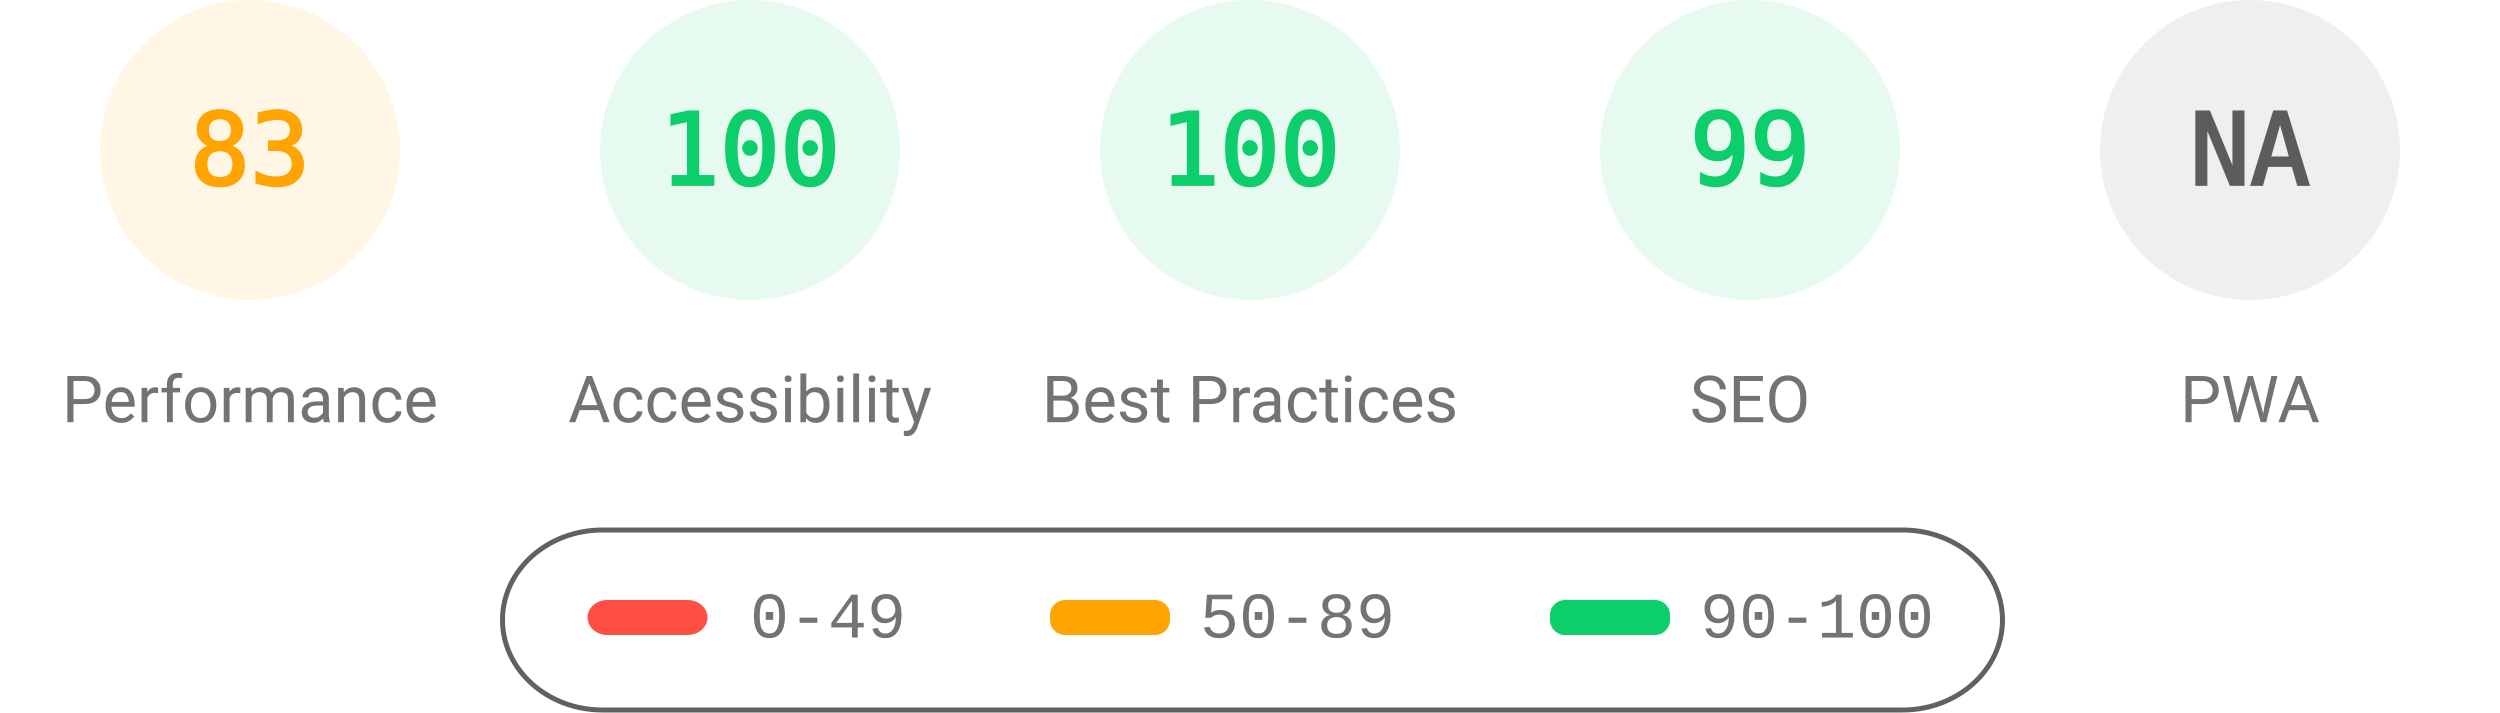
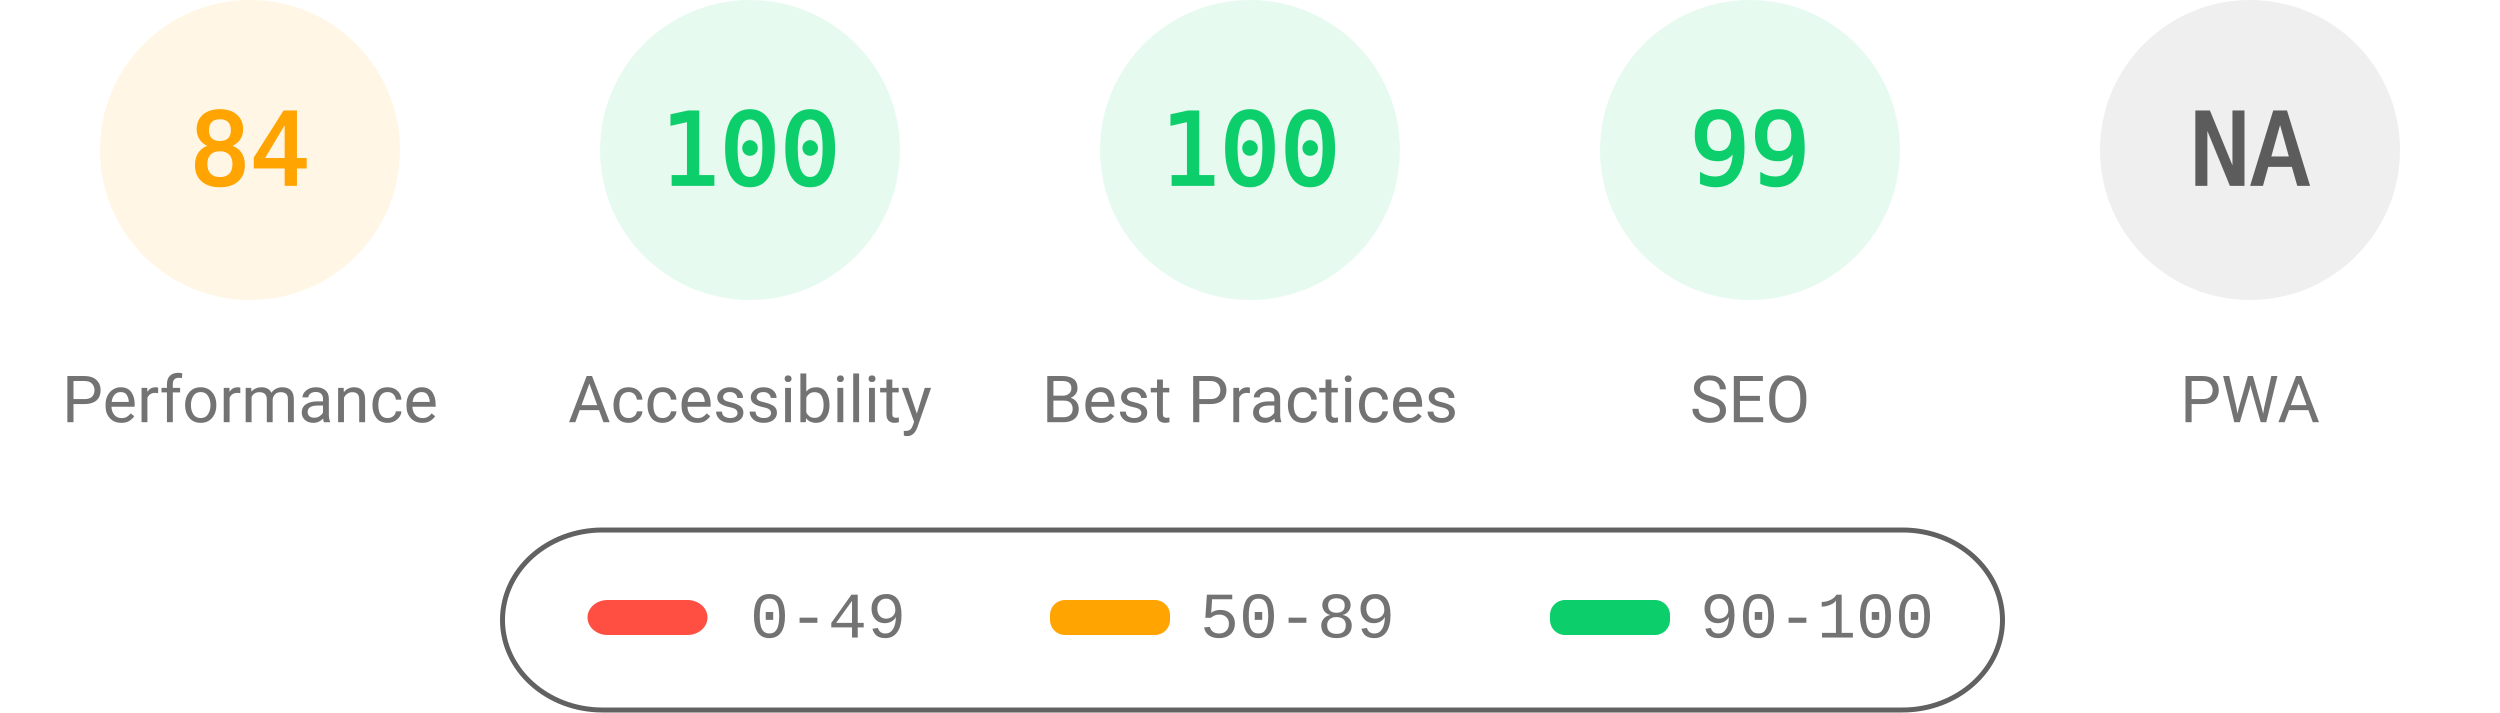
<svg xmlns="http://www.w3.org/2000/svg" fill="none" width="1000" height="285">
  <style>.gauge-base{opacity:.1}.gauge-arc{fill:none;animation-delay:250ms;stroke-linecap:round;transform:rotate(-90deg);transform-origin:100px 60px;animation:load-gauge 1s ease forwards}.guage-text{font-size:40px;font-family:monospace;text-align:center}.guage-red{color:#ff4e42;fill:#ff4e42;stroke:#ff4e42}.guage-orange{color:#ffa400;fill:#ffa400;stroke:#ffa400}.guage-green{color:#0cce6b;fill:#0cce6b;stroke:#0cce6b}.guage-undefined{color:#5c5c5c;fill:#5c5c5c;stroke:#5c5c5c}.guage-title{color:#737373;fill:#737373;stroke:none;font-size:26px;line-height:26px;font-family:Roboto,Halvetica,Arial,sans-serif}@keyframes load-gauge{from{stroke-dasharray:0 352.858}}</style>
  <svg class="guage-div guage-perf guage-orange" viewBox="0 0 200 200" width="200" height="200">
    <circle class="gauge-base" r="56" cx="100" cy="60" stroke-width="8" />
-     <circle class="gauge-arc guage-arc-1" r="56" cx="100" cy="60" stroke-width="8" style="stroke-dasharray:292.042,351.858" />
-     <text class="guage-text" x="100" y="60" alignment-baseline="central" dominant-baseline="central" text-anchor="middle">83</text>
+     <circle class="gauge-arc guage-arc-1" r="56" cx="100" cy="60" stroke-width="8" style="stroke-dasharray:295.561,351.858" />
+     <text class="guage-text" x="100" y="60" alignment-baseline="central" dominant-baseline="central" text-anchor="middle">84</text>
    <text class="guage-title" x="100" y="160" alignment-baseline="central" dominant-baseline="central" text-anchor="middle">Performance</text>
  </svg>
  <svg class="guage-div guage-acc guage-green" viewBox="0 0 200 200" width="200" height="200" x="200">
    <circle class="gauge-base" r="56" cx="100" cy="60" stroke-width="8" />
    <circle class="gauge-arc guage-arc-2" r="56" cx="100" cy="60" stroke-width="8" style="stroke-dasharray:351.858,351.858" />
    <text class="guage-text" x="100" y="60" alignment-baseline="central" dominant-baseline="central" text-anchor="middle">100</text>
    <text class="guage-title" x="100" y="160" alignment-baseline="central" dominant-baseline="central" text-anchor="middle">Accessibility</text>
  </svg>
  <svg class="guage-div guage-best guage-green" viewBox="0 0 200 200" width="200" height="200" x="400">
    <circle class="gauge-base" r="56" cx="100" cy="60" stroke-width="8" />
    <circle class="gauge-arc guage-arc-3" r="56" cx="100" cy="60" stroke-width="8" style="stroke-dasharray:351.858,351.858" />
    <text class="guage-text" x="100" y="60" alignment-baseline="central" dominant-baseline="central" text-anchor="middle">100</text>
    <text class="guage-title" x="100" y="160" alignment-baseline="central" dominant-baseline="central" text-anchor="middle">Best Practices</text>
  </svg>
  <svg class="guage-div guage-seo guage-green" viewBox="0 0 200 200" width="200" height="200" x="600">
    <circle class="gauge-base" r="56" cx="100" cy="60" stroke-width="8" />
    <circle class="gauge-arc guage-arc-4" r="56" cx="100" cy="60" stroke-width="8" style="stroke-dasharray:348.339,351.858" />
    <text class="guage-text" x="100" y="60" alignment-baseline="central" dominant-baseline="central" text-anchor="middle">99</text>
    <text class="guage-title" x="100" y="160" alignment-baseline="central" dominant-baseline="central" text-anchor="middle">SEO</text>
  </svg>
  <svg class="guage-div guage-pwa guage-undefined" viewBox="0 0 200 200" width="200" height="200" x="800">
    <circle class="gauge-base" r="56" cx="100" cy="60" stroke-width="8" />
    <circle class="gauge-arc guage-arc-4" r="56" cx="100" cy="60" stroke-width="8" style="stroke-dasharray:351.858,351.858" />
    <text class="guage-text" x="100" y="60" alignment-baseline="central" dominant-baseline="central" text-anchor="middle">NA</text>
    <text class="guage-title" x="100" y="160" alignment-baseline="central" dominant-baseline="central" text-anchor="middle">PWA</text>
  </svg>
  <svg width="604" height="76" x="200" y="210">
    <path fill="none" id="canvas_background" d="M-1-1h604v80H-1z" />
    <rect fill-opacity="0" stroke="#616161" stroke-width="2" rx="40" id="svg_2" height="72" width="600" y="2" x="1" fill="#000" />
    <rect stroke="#000" rx="8" id="svg_3" height="14" width="48" y="30" x="35" stroke-opacity="null" stroke-width="0" fill="#ff4e42" />
    <rect stroke="#000" rx="6" id="svg_4" height="14" width="48" y="30" x="220" stroke-opacity="null" stroke-width="0" fill="#ffa400" />
    <rect stroke="#000" rx="6" id="svg_5" height="14" width="48" y="30" x="420" stroke-opacity="null" stroke-width="0" fill="#0cce6b" />
    <text xml:space="preserve" text-anchor="start" font-family="'Courier New', Courier, monospace" font-size="26" id="svg_6" y="45" x="100" stroke-opacity="null" stroke-width="0" stroke="#000" fill="#737373">0-49</text>
    <text xml:space="preserve" text-anchor="start" font-family="'Courier New', Courier, monospace" font-size="26" id="svg_7" y="45" x="280" stroke-opacity="null" stroke-width="0" stroke="#000" fill="#737373">50-89</text>
    <text xml:space="preserve" text-anchor="start" font-family="'Courier New', Courier, monospace" font-size="26" id="svg_8" y="45" x="480" stroke-opacity="null" stroke-width="0" stroke="#000" fill="#737373">90-100</text>
  </svg>
</svg>
